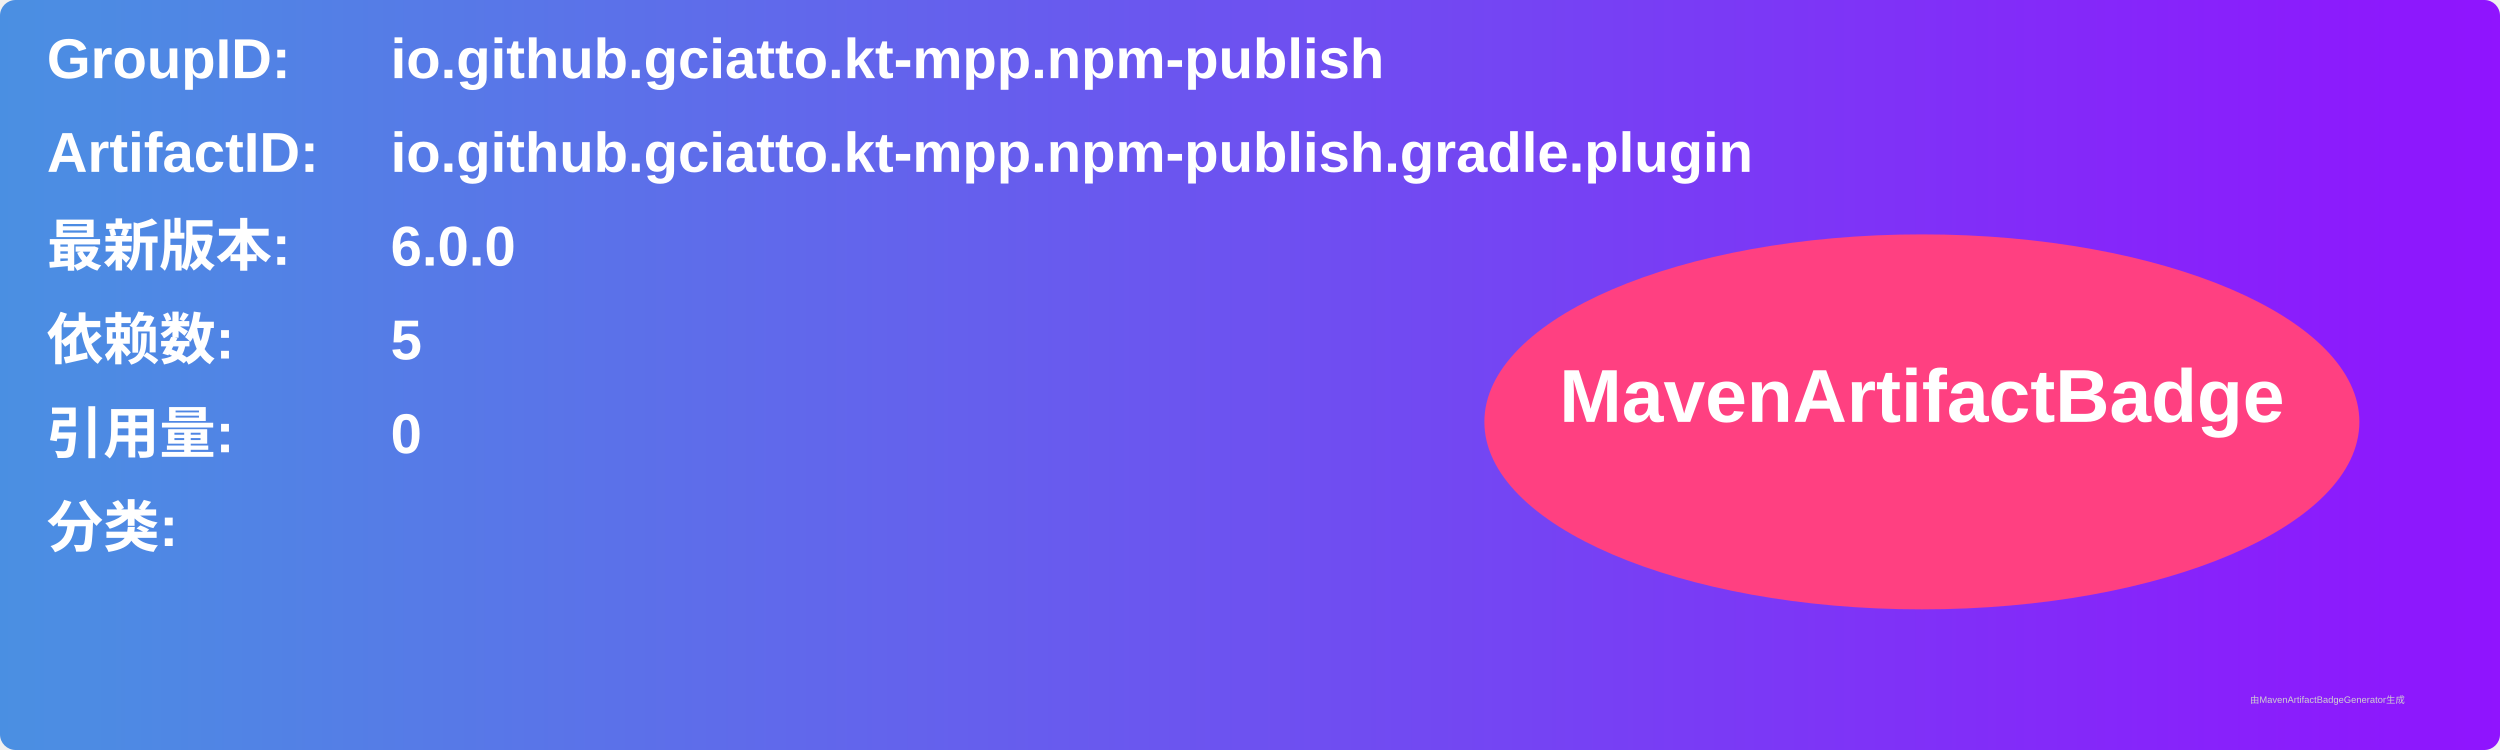
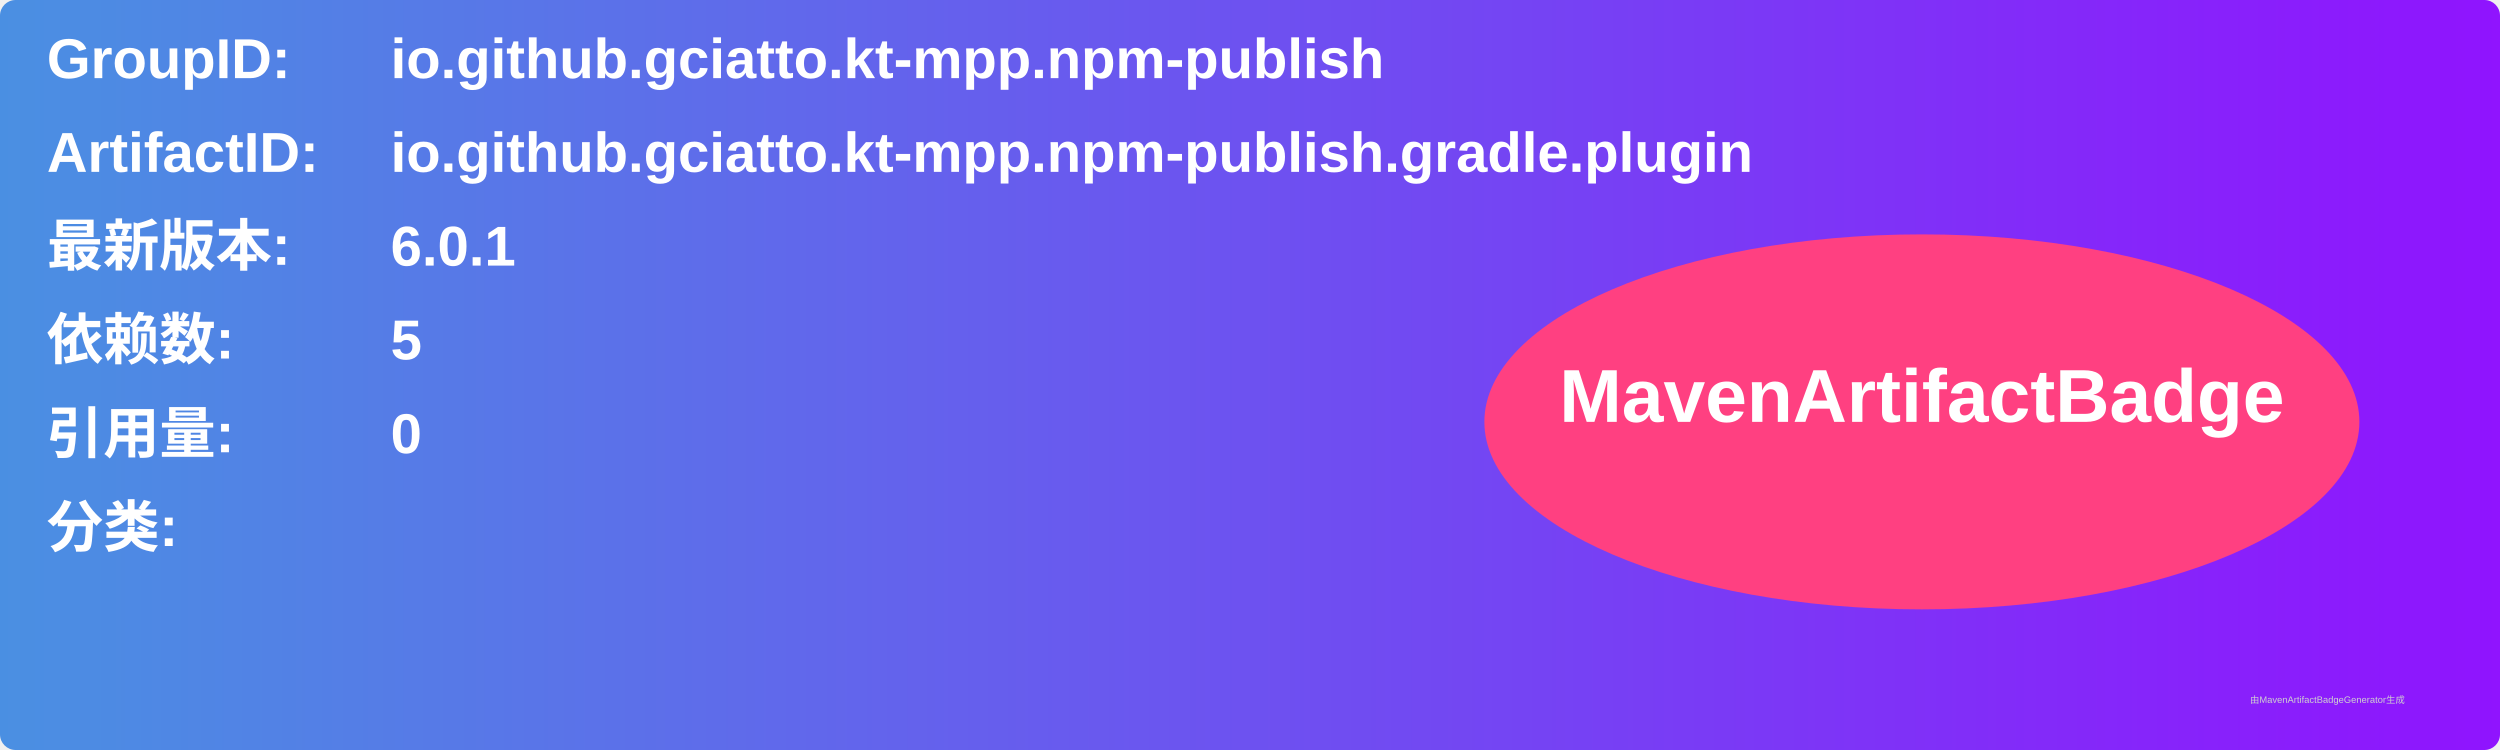
<svg xmlns="http://www.w3.org/2000/svg" width="800" height="240" viewBox="0 0 800 240">
  <linearGradient id="grad" x1="0%" y1="0%" x2="100%" y2="0%">
    <stop offset="0%" stop-color="#4a90e2" />
    <stop offset="100%" stop-color="#9013fe" />
  </linearGradient>
  <rect width="100%" height="100%" rx="5" ry="5" fill="url(#grad)" />
  <g transform="translate(15, 15)">
    <text x="0" y="10" font-family="Arial" font-size="18" fill="white" font-weight="bold" width="260">GroupID:</text>
    <text x="110" y="10" font-family="Arial" font-size="18" fill="white" font-weight="bold" width="460">io.github.gciatto.kt-mpp.npm-publish</text>
    <text x="0" y="40" font-family="Arial" font-size="18" fill="white" font-weight="bold" width="260">ArtifactID:</text>
    <text x="110" y="40" font-family="Arial" font-size="18" fill="white" font-weight="bold" width="460">io.github.gciatto.kt-mpp.npm-publish.gradle.plugin</text>
    <text x="0" y="70" font-family="Arial" font-size="18" fill="white" font-weight="bold">最新版本:</text>
    <text x="110" y="70" font-family="Arial" font-size="18" fill="white" font-weight="bold">
-       <tspan font-weight="bold">6.0.0</tspan>
+       <tspan font-weight="bold">6.0.1</tspan>
    </text>
    <text x="0" y="100" font-family="Arial" font-size="18" fill="white" font-weight="bold">依赖数: </text>
    <text x="110" y="100" font-family="Arial" font-size="18" fill="white">
      <tspan font-weight="bold">5</tspan>
    </text>
    <text x="0" y="130" font-family="Arial" font-size="18" fill="white" font-weight="bold">引用量: </text>
    <text x="110" y="130" font-family="Arial" font-size="18" fill="white">
      <tspan font-weight="bold">0</tspan>
    </text>
    <text x="0" y="160" font-family="Arial" font-size="18" fill="white" font-weight="bold">分类:</text>
    <text x="10" y="190" font-family="Arial" font-size="10" fill="white">
      <tspan font-weight="bold" />
    </text>
    <ellipse cx="600" cy="120" rx="140" ry="60" fill="#ff4081" />
    <text x="600" y="120" text-anchor="middle" font-family="Arial" font-size="24" fill="white" font-weight="bold">MavenArtifactBadge</text>
  </g>
  <text x="720" y="225" font-family="Arial" font-size="3" fill="#d0d0d0">由MavenArtifactBadgeGenerator生成</text>
</svg>
